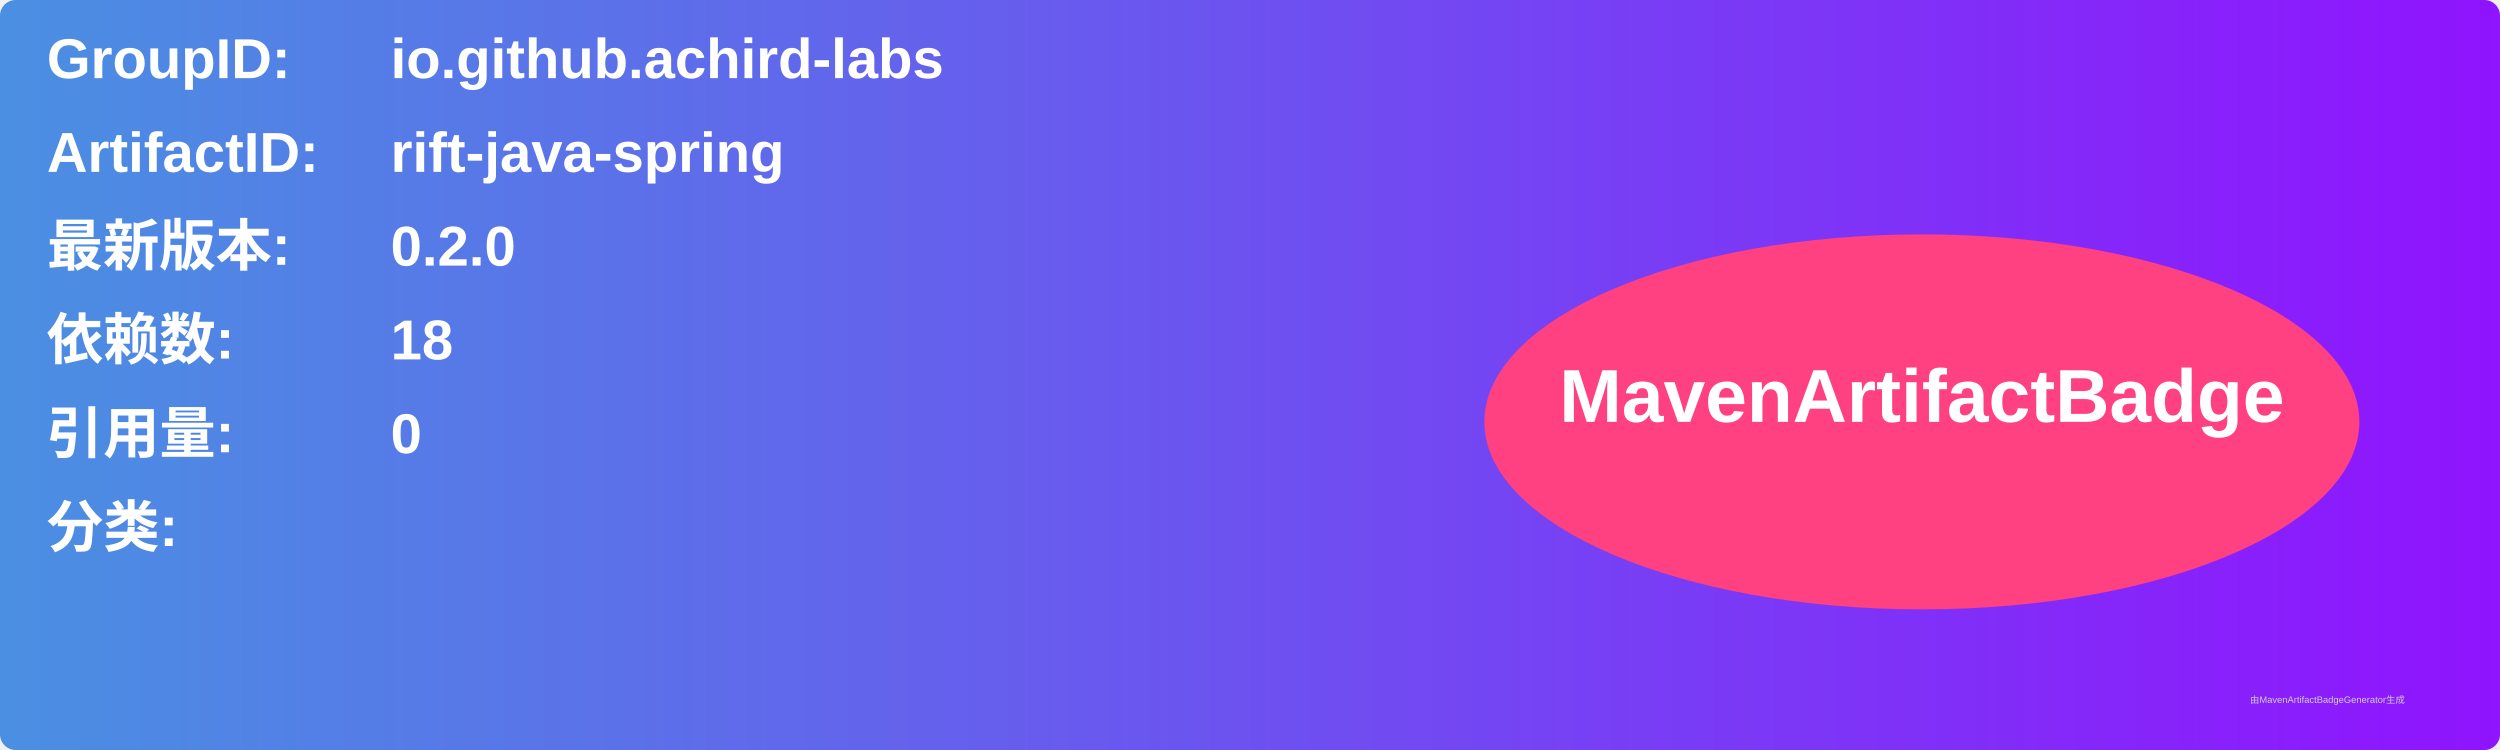
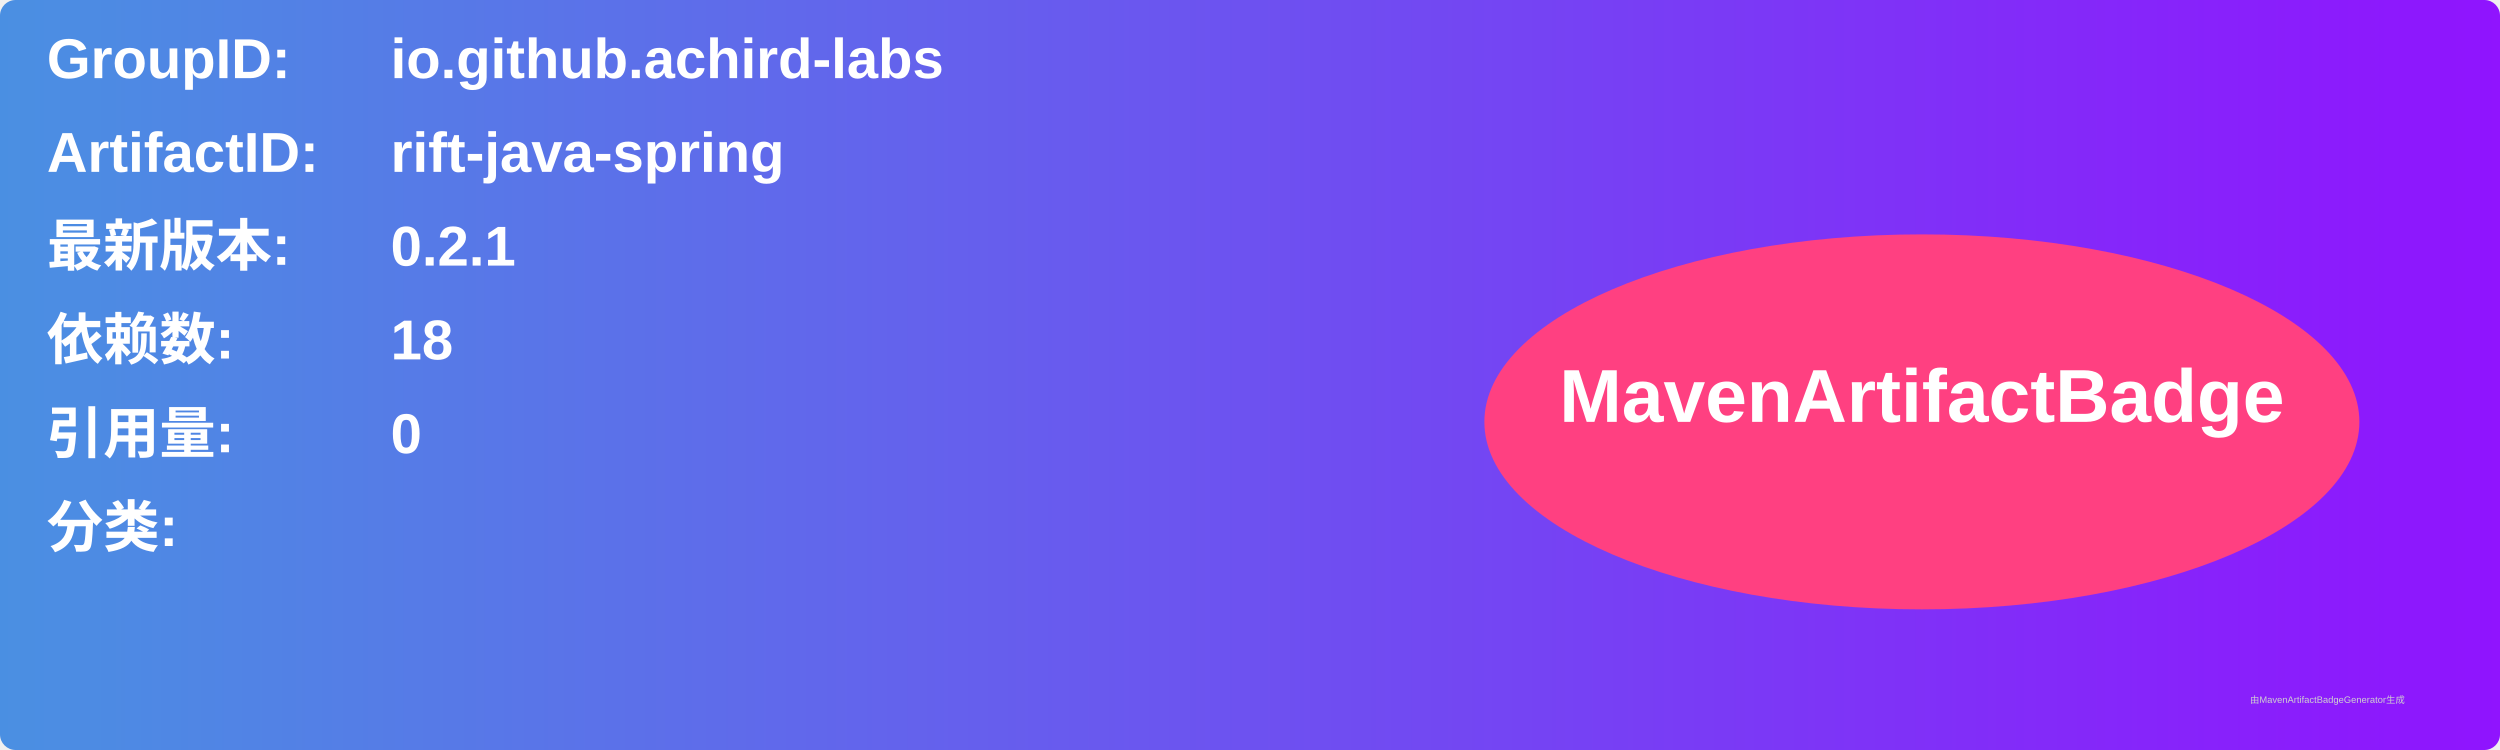
<svg xmlns="http://www.w3.org/2000/svg" width="800" height="240" viewBox="0 0 800 240">
  <linearGradient id="grad" x1="0%" y1="0%" x2="100%" y2="0%">
    <stop offset="0%" stop-color="#4a90e2" />
    <stop offset="100%" stop-color="#9013fe" />
  </linearGradient>
  <rect width="100%" height="100%" rx="5" ry="5" fill="url(#grad)" />
  <g transform="translate(15, 15)">
    <text x="0" y="10" font-family="Arial" font-size="18" fill="white" font-weight="bold" width="260">GroupID:</text>
    <text x="110" y="10" font-family="Arial" font-size="18" fill="white" font-weight="bold" width="460">io.github.achird-labs</text>
    <text x="0" y="40" font-family="Arial" font-size="18" fill="white" font-weight="bold" width="260">ArtifactID:</text>
    <text x="110" y="40" font-family="Arial" font-size="18" fill="white" font-weight="bold" width="460">rift-java-spring</text>
    <text x="0" y="70" font-family="Arial" font-size="18" fill="white" font-weight="bold">最新版本:</text>
    <text x="110" y="70" font-family="Arial" font-size="18" fill="white" font-weight="bold">
-       <tspan font-weight="bold">0.2.0</tspan>
+       <tspan font-weight="bold">0.2.1</tspan>
    </text>
    <text x="0" y="100" font-family="Arial" font-size="18" fill="white" font-weight="bold">依赖数: </text>
    <text x="110" y="100" font-family="Arial" font-size="18" fill="white">
      <tspan font-weight="bold">18</tspan>
    </text>
    <text x="0" y="130" font-family="Arial" font-size="18" fill="white" font-weight="bold">引用量: </text>
    <text x="110" y="130" font-family="Arial" font-size="18" fill="white">
      <tspan font-weight="bold">0</tspan>
    </text>
    <text x="0" y="160" font-family="Arial" font-size="18" fill="white" font-weight="bold">分类:</text>
    <text x="10" y="190" font-family="Arial" font-size="10" fill="white">
      <tspan font-weight="bold" />
    </text>
    <ellipse cx="600" cy="120" rx="140" ry="60" fill="#ff4081" />
    <text x="600" y="120" text-anchor="middle" font-family="Arial" font-size="24" fill="white" font-weight="bold">MavenArtifactBadge</text>
  </g>
  <text x="720" y="225" font-family="Arial" font-size="3" fill="#d0d0d0">由MavenArtifactBadgeGenerator生成</text>
</svg>
